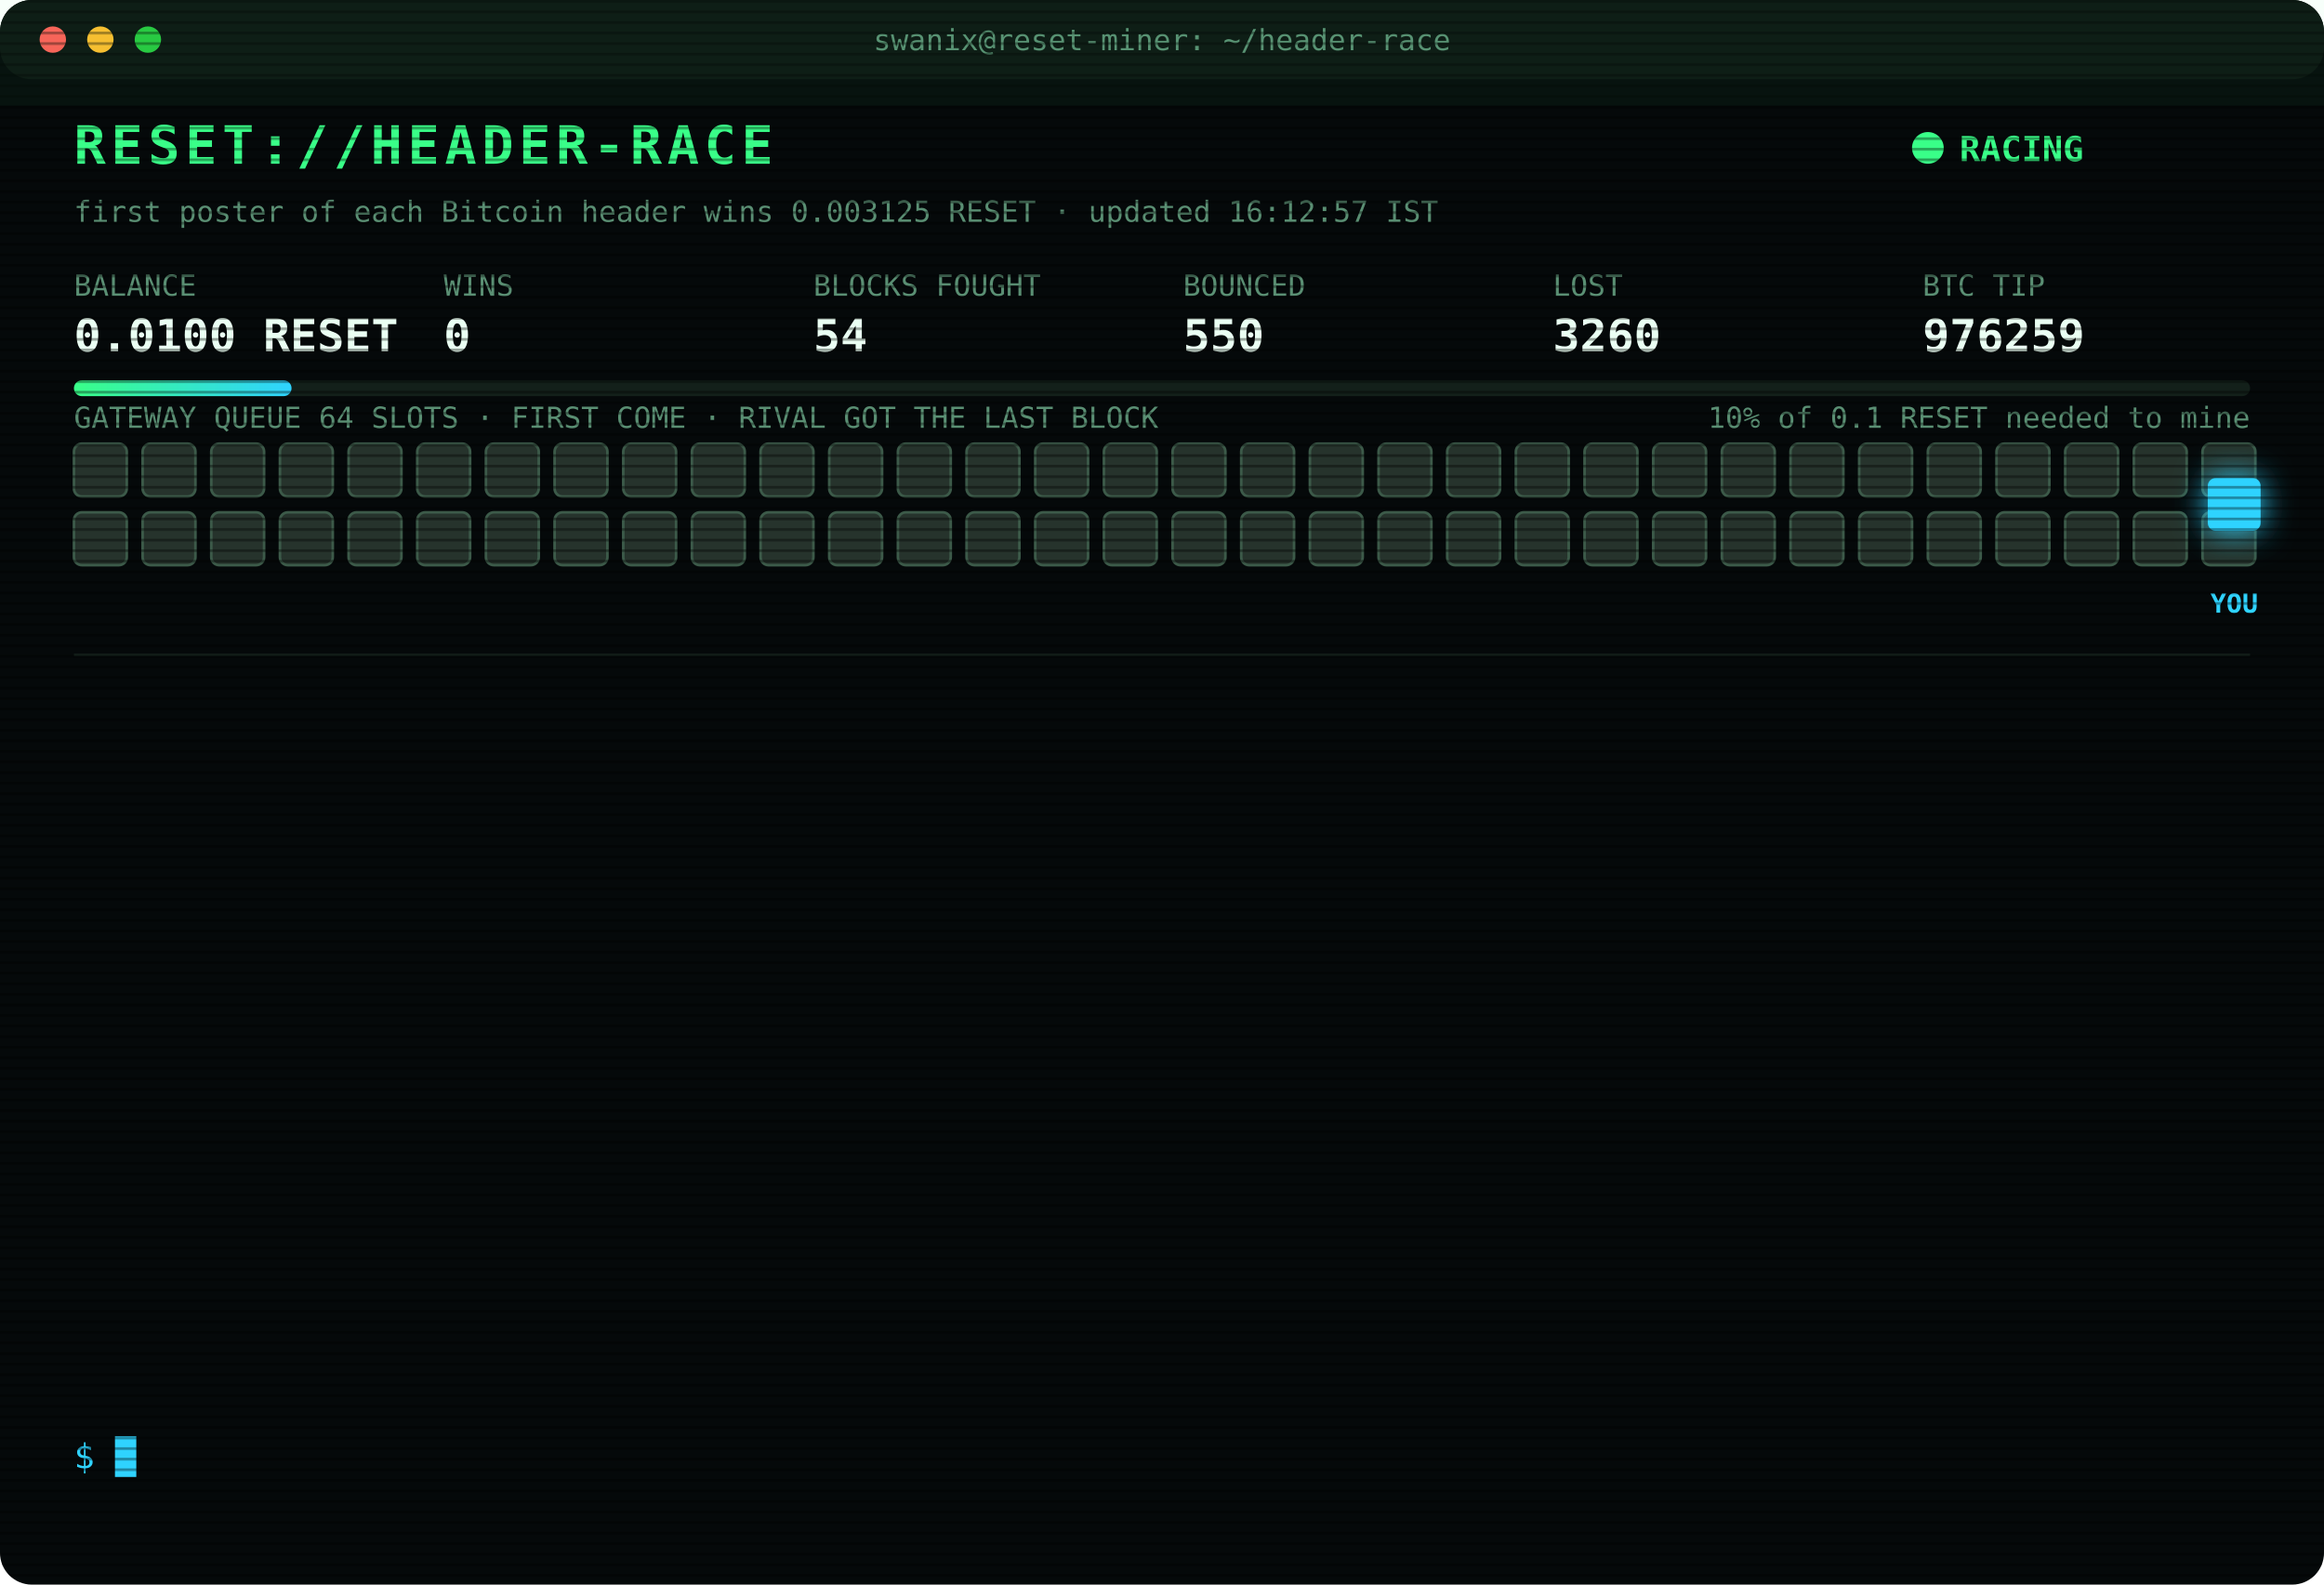
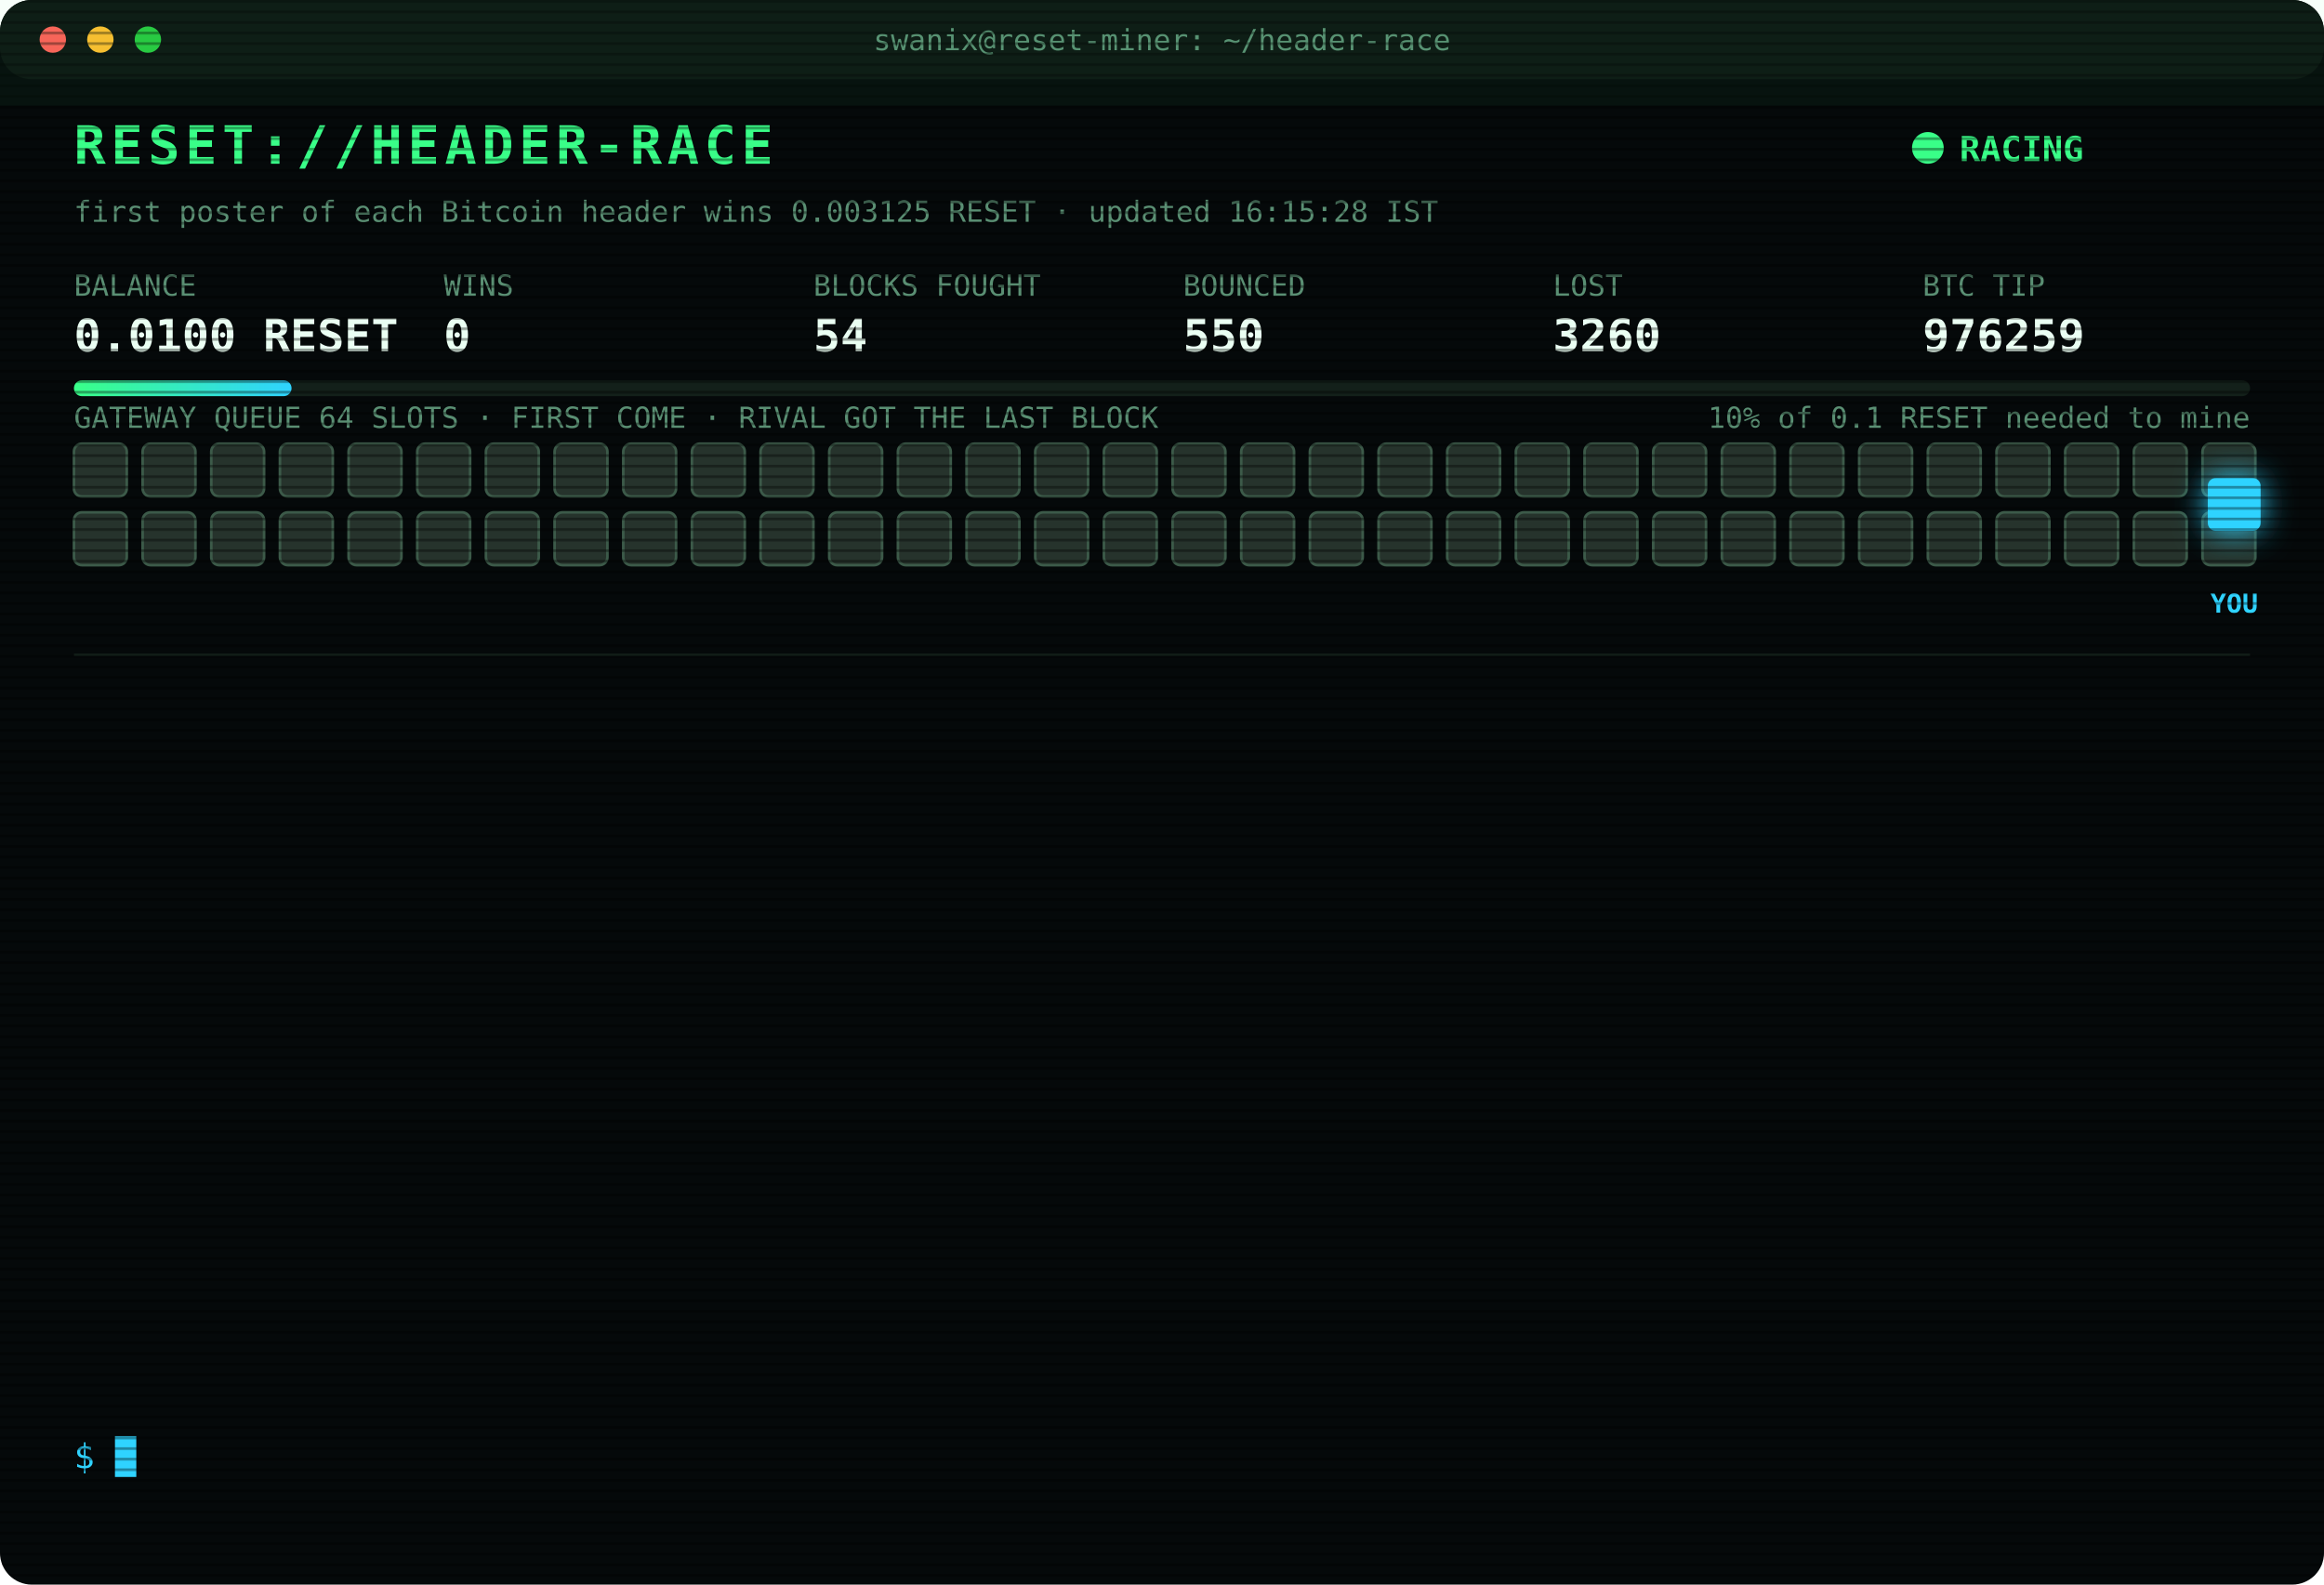
<svg xmlns="http://www.w3.org/2000/svg" width="880" height="600" viewBox="0 0 880 600" font-family="ui-monospace,SFMono-Regular,Menlo,Consolas,monospace">
  <style>
text{font-size:13px;fill:#7CFFB2}
.title{font-size:20px;font-weight:700;fill:#39FF88;letter-spacing:2px;animation:glitch 3s infinite steps(1)}
.sub{fill:#2fd3ff}.k{fill:#5a8f73;font-size:11px}.v{font-size:17px;font-weight:700;fill:#eafff3}
.ts{fill:#3f6b56}.boot{fill:#2fd3ff}.dim{fill:#5a8f73}.bad{fill:#ff4d6d}.warn{fill:#ffd23f}.mag{fill:#ff5cf0}.win{fill:#39FF88;font-weight:700}
.tag{font-size:10px;fill:#2fd3ff;font-weight:700}
.rival{fill:#26332c;stroke:#3c5a49;animation:jam 1.2s infinite alternate}
.idle{fill:#141c18;stroke:#22302a;animation:breathe 4s infinite}
.me{fill:#2fd3ff;filter:drop-shadow(0 0 6px #2fd3ff)}
.hover{animation:nudge 1.1s infinite ease-in-out}.bounce{animation:kick 1.4s infinite}
.ln{opacity:0;animation:in .4s forwards}
.cur{animation:blink 1s infinite steps(1)}
.scan{animation:scan 6s infinite linear}
.led{animation:blink 1.4s infinite}
@keyframes in{from{opacity:0;transform:translateX(-6px)}to{opacity:1;transform:none}}
@keyframes blink{50%{opacity:0}}
@keyframes jam{to{fill:#33463b}}
@keyframes breathe{50%{opacity:.4}}
@keyframes nudge{50%{transform:translateX(-10px)}}
@keyframes kick{0%,100%{transform:none}30%{transform:translateX(-14px)}55%{transform:translateX(10px) translateY(-6px)}}
@keyframes glitch{0%,92%{transform:none}93%{transform:translateX(2px);fill:#ff4d6d}95%{transform:translateX(-2px);fill:#2fd3ff}97%{transform:none}}
@keyframes scan{from{transform:translateY(-40px)}to{transform:translateY(600px)}}
</style>
  <defs>
    <pattern id="sl" width="4" height="4" patternUnits="userSpaceOnUse">
      <rect width="4" height="1" fill="#000" opacity=".35" />
    </pattern>
    <linearGradient id="bar">
      <stop offset="0" stop-color="#39FF88" />
      <stop offset="1" stop-color="#2fd3ff" />
    </linearGradient>
  </defs>
  <rect width="880" height="600" rx="12" fill="#05090a" />
  <rect width="880" height="30" rx="12" fill="#0d1512" />
  <circle cx="20" cy="15" r="5" fill="#ff5f57" />
  <circle cx="38" cy="15" r="5" fill="#febc2e" />
  <circle cx="56" cy="15" r="5" fill="#28c840" />
  <text x="440" y="19" text-anchor="middle" class="k">swanix@reset-miner: ~/header-race</text>
  <text x="28" y="62" class="title">RESET://HEADER-RACE</text>
  <circle class="led" cx="730" cy="56" r="6" fill="#39FF88" />
  <text x="742" y="61" class="win">RACING</text>
-   <text x="28" y="84" class="k">first poster of each Bitcoin header wins 0.003125 RESET · updated 16:12:57 IST</text>
+   <text x="28" y="84" class="k">first poster of each Bitcoin header wins 0.003125 RESET · updated 16:15:28 IST</text>
  <text x="28" y="112" class="k">BALANCE</text>
  <text x="28" y="133" class="v">0.0100 RESET</text>
  <text x="168" y="112" class="k">WINS</text>
  <text x="168" y="133" class="v">0</text>
  <text x="308" y="112" class="k">BLOCKS FOUGHT</text>
  <text x="308" y="133" class="v">54</text>
  <text x="448" y="112" class="k">BOUNCED</text>
  <text x="448" y="133" class="v">550</text>
  <text x="588" y="112" class="k">LOST</text>
  <text x="588" y="133" class="v">3260</text>
  <text x="728" y="112" class="k">BTC TIP</text>
  <text x="728" y="133" class="v">976259</text>
  <rect x="28" y="144" width="824" height="6" rx="3" fill="#13201a" />
  <rect x="28" y="144" width="82.4" height="6" rx="3" fill="url(#bar)" />
  <text x="852" y="162" text-anchor="end" class="k">10% of 0.1 RESET needed to mine</text>
  <text x="28" y="162" class="k">GATEWAY QUEUE 64 SLOTS · FIRST COME · RIVAL GOT THE LAST BLOCK</text>
  <rect class="rival" x="28" y="168" width="20" height="20" rx="3" style="animation-delay:0.00s" />
  <rect class="rival" x="54" y="168" width="20" height="20" rx="3" style="animation-delay:0.05s" />
  <rect class="rival" x="80" y="168" width="20" height="20" rx="3" style="animation-delay:0.10s" />
  <rect class="rival" x="106" y="168" width="20" height="20" rx="3" style="animation-delay:0.15s" />
  <rect class="rival" x="132" y="168" width="20" height="20" rx="3" style="animation-delay:0.20s" />
  <rect class="rival" x="158" y="168" width="20" height="20" rx="3" style="animation-delay:0.25s" />
  <rect class="rival" x="184" y="168" width="20" height="20" rx="3" style="animation-delay:0.30s" />
  <rect class="rival" x="210" y="168" width="20" height="20" rx="3" style="animation-delay:0.35s" />
  <rect class="rival" x="236" y="168" width="20" height="20" rx="3" style="animation-delay:0.40s" />
  <rect class="rival" x="262" y="168" width="20" height="20" rx="3" style="animation-delay:0.45s" />
  <rect class="rival" x="288" y="168" width="20" height="20" rx="3" style="animation-delay:0.50s" />
  <rect class="rival" x="314" y="168" width="20" height="20" rx="3" style="animation-delay:0.55s" />
  <rect class="rival" x="340" y="168" width="20" height="20" rx="3" style="animation-delay:0.60s" />
  <rect class="rival" x="366" y="168" width="20" height="20" rx="3" style="animation-delay:0.65s" />
  <rect class="rival" x="392" y="168" width="20" height="20" rx="3" style="animation-delay:0.70s" />
  <rect class="rival" x="418" y="168" width="20" height="20" rx="3" style="animation-delay:0.75s" />
  <rect class="rival" x="444" y="168" width="20" height="20" rx="3" style="animation-delay:0.80s" />
  <rect class="rival" x="470" y="168" width="20" height="20" rx="3" style="animation-delay:0.85s" />
  <rect class="rival" x="496" y="168" width="20" height="20" rx="3" style="animation-delay:0.90s" />
  <rect class="rival" x="522" y="168" width="20" height="20" rx="3" style="animation-delay:0.95s" />
  <rect class="rival" x="548" y="168" width="20" height="20" rx="3" style="animation-delay:1.00s" />
  <rect class="rival" x="574" y="168" width="20" height="20" rx="3" style="animation-delay:1.05s" />
  <rect class="rival" x="600" y="168" width="20" height="20" rx="3" style="animation-delay:1.10s" />
  <rect class="rival" x="626" y="168" width="20" height="20" rx="3" style="animation-delay:1.15s" />
  <rect class="rival" x="652" y="168" width="20" height="20" rx="3" style="animation-delay:1.20s" />
  <rect class="rival" x="678" y="168" width="20" height="20" rx="3" style="animation-delay:1.25s" />
  <rect class="rival" x="704" y="168" width="20" height="20" rx="3" style="animation-delay:1.30s" />
  <rect class="rival" x="730" y="168" width="20" height="20" rx="3" style="animation-delay:1.35s" />
  <rect class="rival" x="756" y="168" width="20" height="20" rx="3" style="animation-delay:1.40s" />
  <rect class="rival" x="782" y="168" width="20" height="20" rx="3" style="animation-delay:1.45s" />
  <rect class="rival" x="808" y="168" width="20" height="20" rx="3" style="animation-delay:1.50s" />
  <rect class="rival" x="834" y="168" width="20" height="20" rx="3" style="animation-delay:1.55s" />
  <rect class="rival" x="28" y="194" width="20" height="20" rx="3" style="animation-delay:1.60s" />
  <rect class="rival" x="54" y="194" width="20" height="20" rx="3" style="animation-delay:1.65s" />
  <rect class="rival" x="80" y="194" width="20" height="20" rx="3" style="animation-delay:1.70s" />
  <rect class="rival" x="106" y="194" width="20" height="20" rx="3" style="animation-delay:1.75s" />
  <rect class="rival" x="132" y="194" width="20" height="20" rx="3" style="animation-delay:1.80s" />
  <rect class="rival" x="158" y="194" width="20" height="20" rx="3" style="animation-delay:1.85s" />
  <rect class="rival" x="184" y="194" width="20" height="20" rx="3" style="animation-delay:1.90s" />
  <rect class="rival" x="210" y="194" width="20" height="20" rx="3" style="animation-delay:1.95s" />
  <rect class="rival" x="236" y="194" width="20" height="20" rx="3" style="animation-delay:2.00s" />
  <rect class="rival" x="262" y="194" width="20" height="20" rx="3" style="animation-delay:2.05s" />
  <rect class="rival" x="288" y="194" width="20" height="20" rx="3" style="animation-delay:2.10s" />
  <rect class="rival" x="314" y="194" width="20" height="20" rx="3" style="animation-delay:2.15s" />
  <rect class="rival" x="340" y="194" width="20" height="20" rx="3" style="animation-delay:2.20s" />
  <rect class="rival" x="366" y="194" width="20" height="20" rx="3" style="animation-delay:2.25s" />
  <rect class="rival" x="392" y="194" width="20" height="20" rx="3" style="animation-delay:2.30s" />
  <rect class="rival" x="418" y="194" width="20" height="20" rx="3" style="animation-delay:2.35s" />
  <rect class="rival" x="444" y="194" width="20" height="20" rx="3" style="animation-delay:2.40s" />
  <rect class="rival" x="470" y="194" width="20" height="20" rx="3" style="animation-delay:2.45s" />
  <rect class="rival" x="496" y="194" width="20" height="20" rx="3" style="animation-delay:2.50s" />
  <rect class="rival" x="522" y="194" width="20" height="20" rx="3" style="animation-delay:2.55s" />
  <rect class="rival" x="548" y="194" width="20" height="20" rx="3" style="animation-delay:2.60s" />
  <rect class="rival" x="574" y="194" width="20" height="20" rx="3" style="animation-delay:2.65s" />
  <rect class="rival" x="600" y="194" width="20" height="20" rx="3" style="animation-delay:2.70s" />
  <rect class="rival" x="626" y="194" width="20" height="20" rx="3" style="animation-delay:2.75s" />
  <rect class="rival" x="652" y="194" width="20" height="20" rx="3" style="animation-delay:2.80s" />
  <rect class="rival" x="678" y="194" width="20" height="20" rx="3" style="animation-delay:2.85s" />
  <rect class="rival" x="704" y="194" width="20" height="20" rx="3" style="animation-delay:2.90s" />
  <rect class="rival" x="730" y="194" width="20" height="20" rx="3" style="animation-delay:2.95s" />
  <rect class="rival" x="756" y="194" width="20" height="20" rx="3" style="animation-delay:3.00s" />
  <rect class="rival" x="782" y="194" width="20" height="20" rx="3" style="animation-delay:3.05s" />
  <rect class="rival" x="808" y="194" width="20" height="20" rx="3" style="animation-delay:3.10s" />
  <rect class="rival" x="834" y="194" width="20" height="20" rx="3" style="animation-delay:3.15s" />
  <g class="hover">
    <rect class="me" x="836" y="181" width="20" height="20" rx="3" />
    <text class="tag" x="846" y="232" text-anchor="middle">YOU</text>
  </g>
  <line x1="28" x2="852" y1="248" y2="248" stroke="#13201a" />
  <g class="ln" style="animation-delay:0.40s">
    <text x="28" y="270" class="ts">13:55:36</text>
    <text x="104" y="270" class="dim">[STINT END] calls 791 · wins 0</text>
  </g>
  <g class="ln" style="animation-delay:0.65s">
    <text x="28" y="292" class="ts">14:00:25</text>
    <text x="104" y="292" class="boot">[BOOT] racer v3 online · 3 feeds · stint 340m</text>
  </g>
  <g class="ln" style="animation-delay:0.90s">
    <text x="28" y="314" class="ts">14:17:52</text>
    <text x="104" y="314" class="bad">[LOST] #976249 taken by a rival miner</text>
  </g>
  <g class="ln" style="animation-delay:1.15s">
    <text x="28" y="336" class="ts">14:20:02</text>
    <text x="104" y="336" class="bad">[LOST] #976250 taken by a rival miner</text>
  </g>
  <g class="ln" style="animation-delay:1.40s">
    <text x="28" y="358" class="ts">14:23:53</text>
    <text x="104" y="358" class="bad">[LOST] #976251 taken by a rival miner</text>
  </g>
  <g class="ln" style="animation-delay:1.65s">
    <text x="28" y="380" class="ts">14:31:19</text>
    <text x="104" y="380" class="bad">[LOST] #976252 taken by a rival miner</text>
  </g>
  <g class="ln" style="animation-delay:1.90s">
    <text x="28" y="402" class="ts">15:12:54</text>
    <text x="104" y="402" class="bad">[LOST] #976253 taken by a rival miner</text>
  </g>
  <g class="ln" style="animation-delay:2.15s">
    <text x="28" y="424" class="ts">15:14:22</text>
    <text x="104" y="424" class="bad">[LOST] #976254 taken by a rival miner</text>
  </g>
  <g class="ln" style="animation-delay:2.40s">
    <text x="28" y="446" class="ts">15:25:05</text>
    <text x="104" y="446" class="bad">[LOST] #976255 taken by a rival miner</text>
  </g>
  <g class="ln" style="animation-delay:2.65s">
    <text x="28" y="468" class="ts">15:48:02</text>
    <text x="104" y="468" class="bad">[LOST] #976256 taken by a rival miner</text>
  </g>
  <g class="ln" style="animation-delay:2.90s">
    <text x="28" y="490" class="ts">15:53:53</text>
    <text x="104" y="490" class="bad">[LOST] #976257 taken by a rival miner</text>
  </g>
  <g class="ln" style="animation-delay:3.15s">
    <text x="28" y="512" class="ts">16:08:19</text>
    <text x="104" y="512" class="bad">[LOST] #976258 taken by a rival miner</text>
  </g>
  <g class="ln" style="animation-delay:3.40s">
    <text x="28" y="534" class="ts">16:12:57</text>
    <text x="104" y="534" class="bad">[LOST] #976259 taken by a rival miner</text>
  </g>
  <text x="28" y="556" class="sub">$ <tspan class="cur">█</tspan>
  </text>
  <rect width="880" height="600" rx="12" fill="url(#sl)" pointer-events="none" />
  <rect class="scan" width="880" height="40" fill="#39FF88" opacity=".04" />
</svg>
